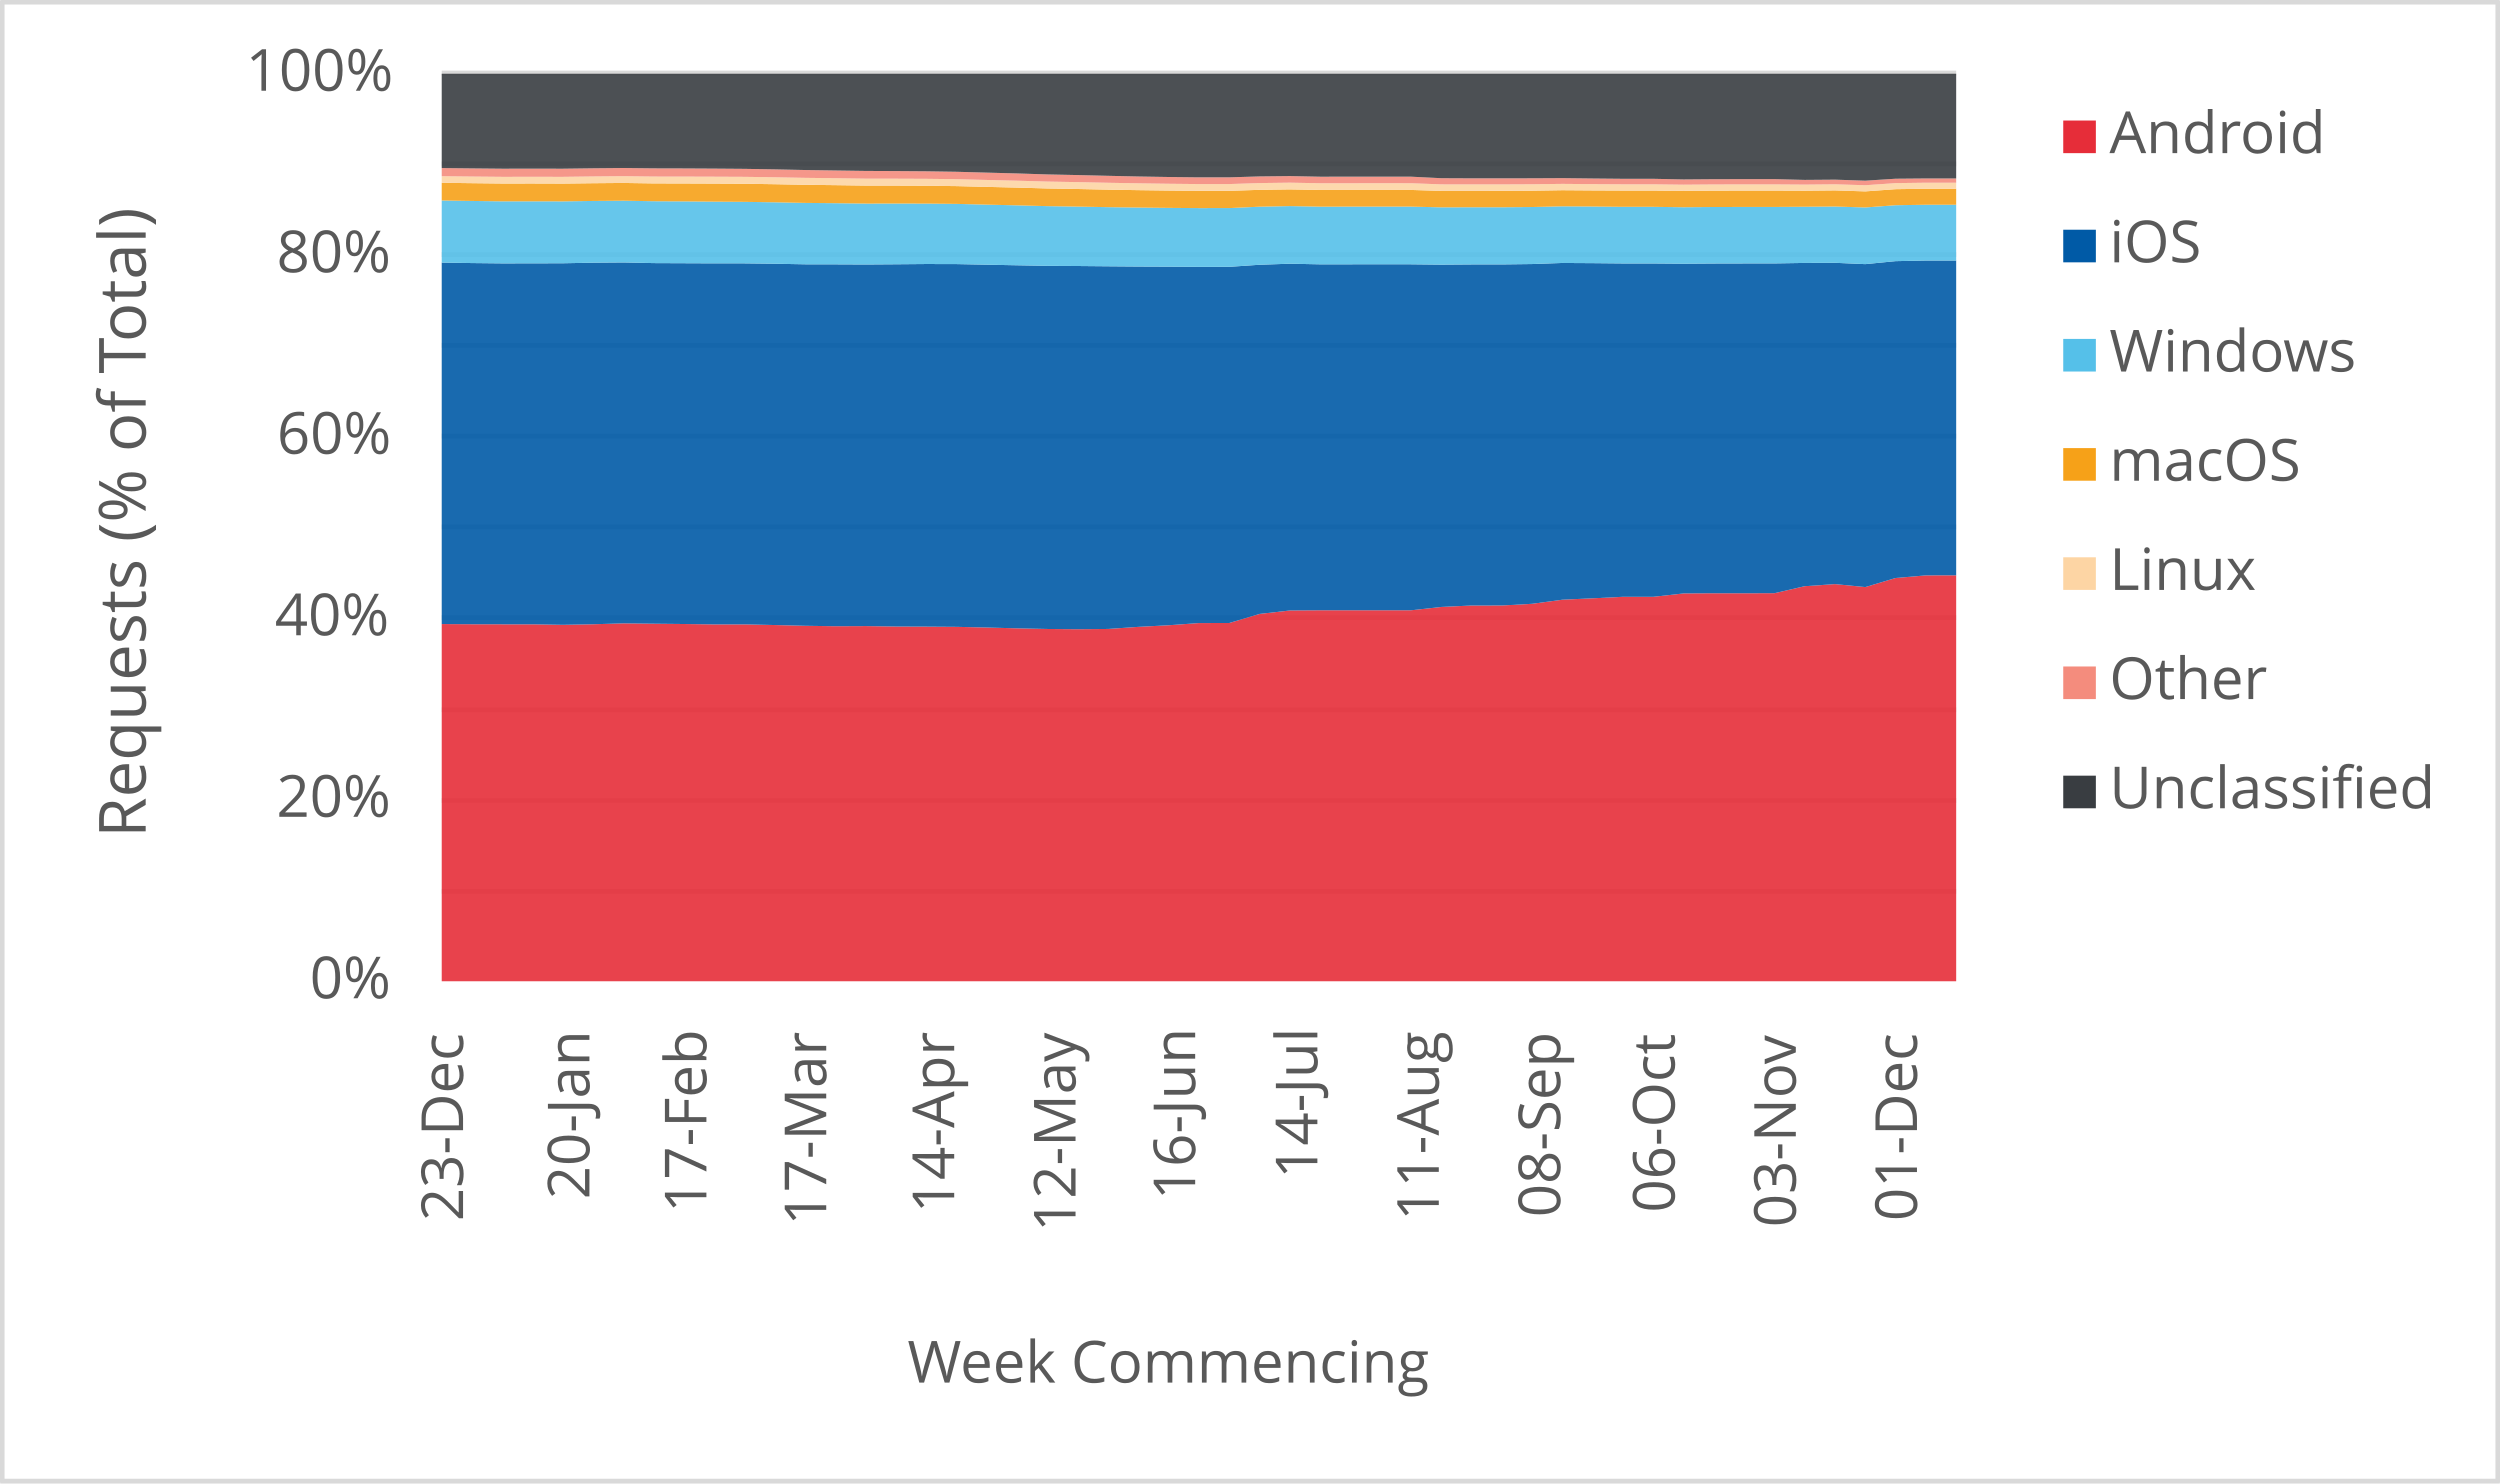
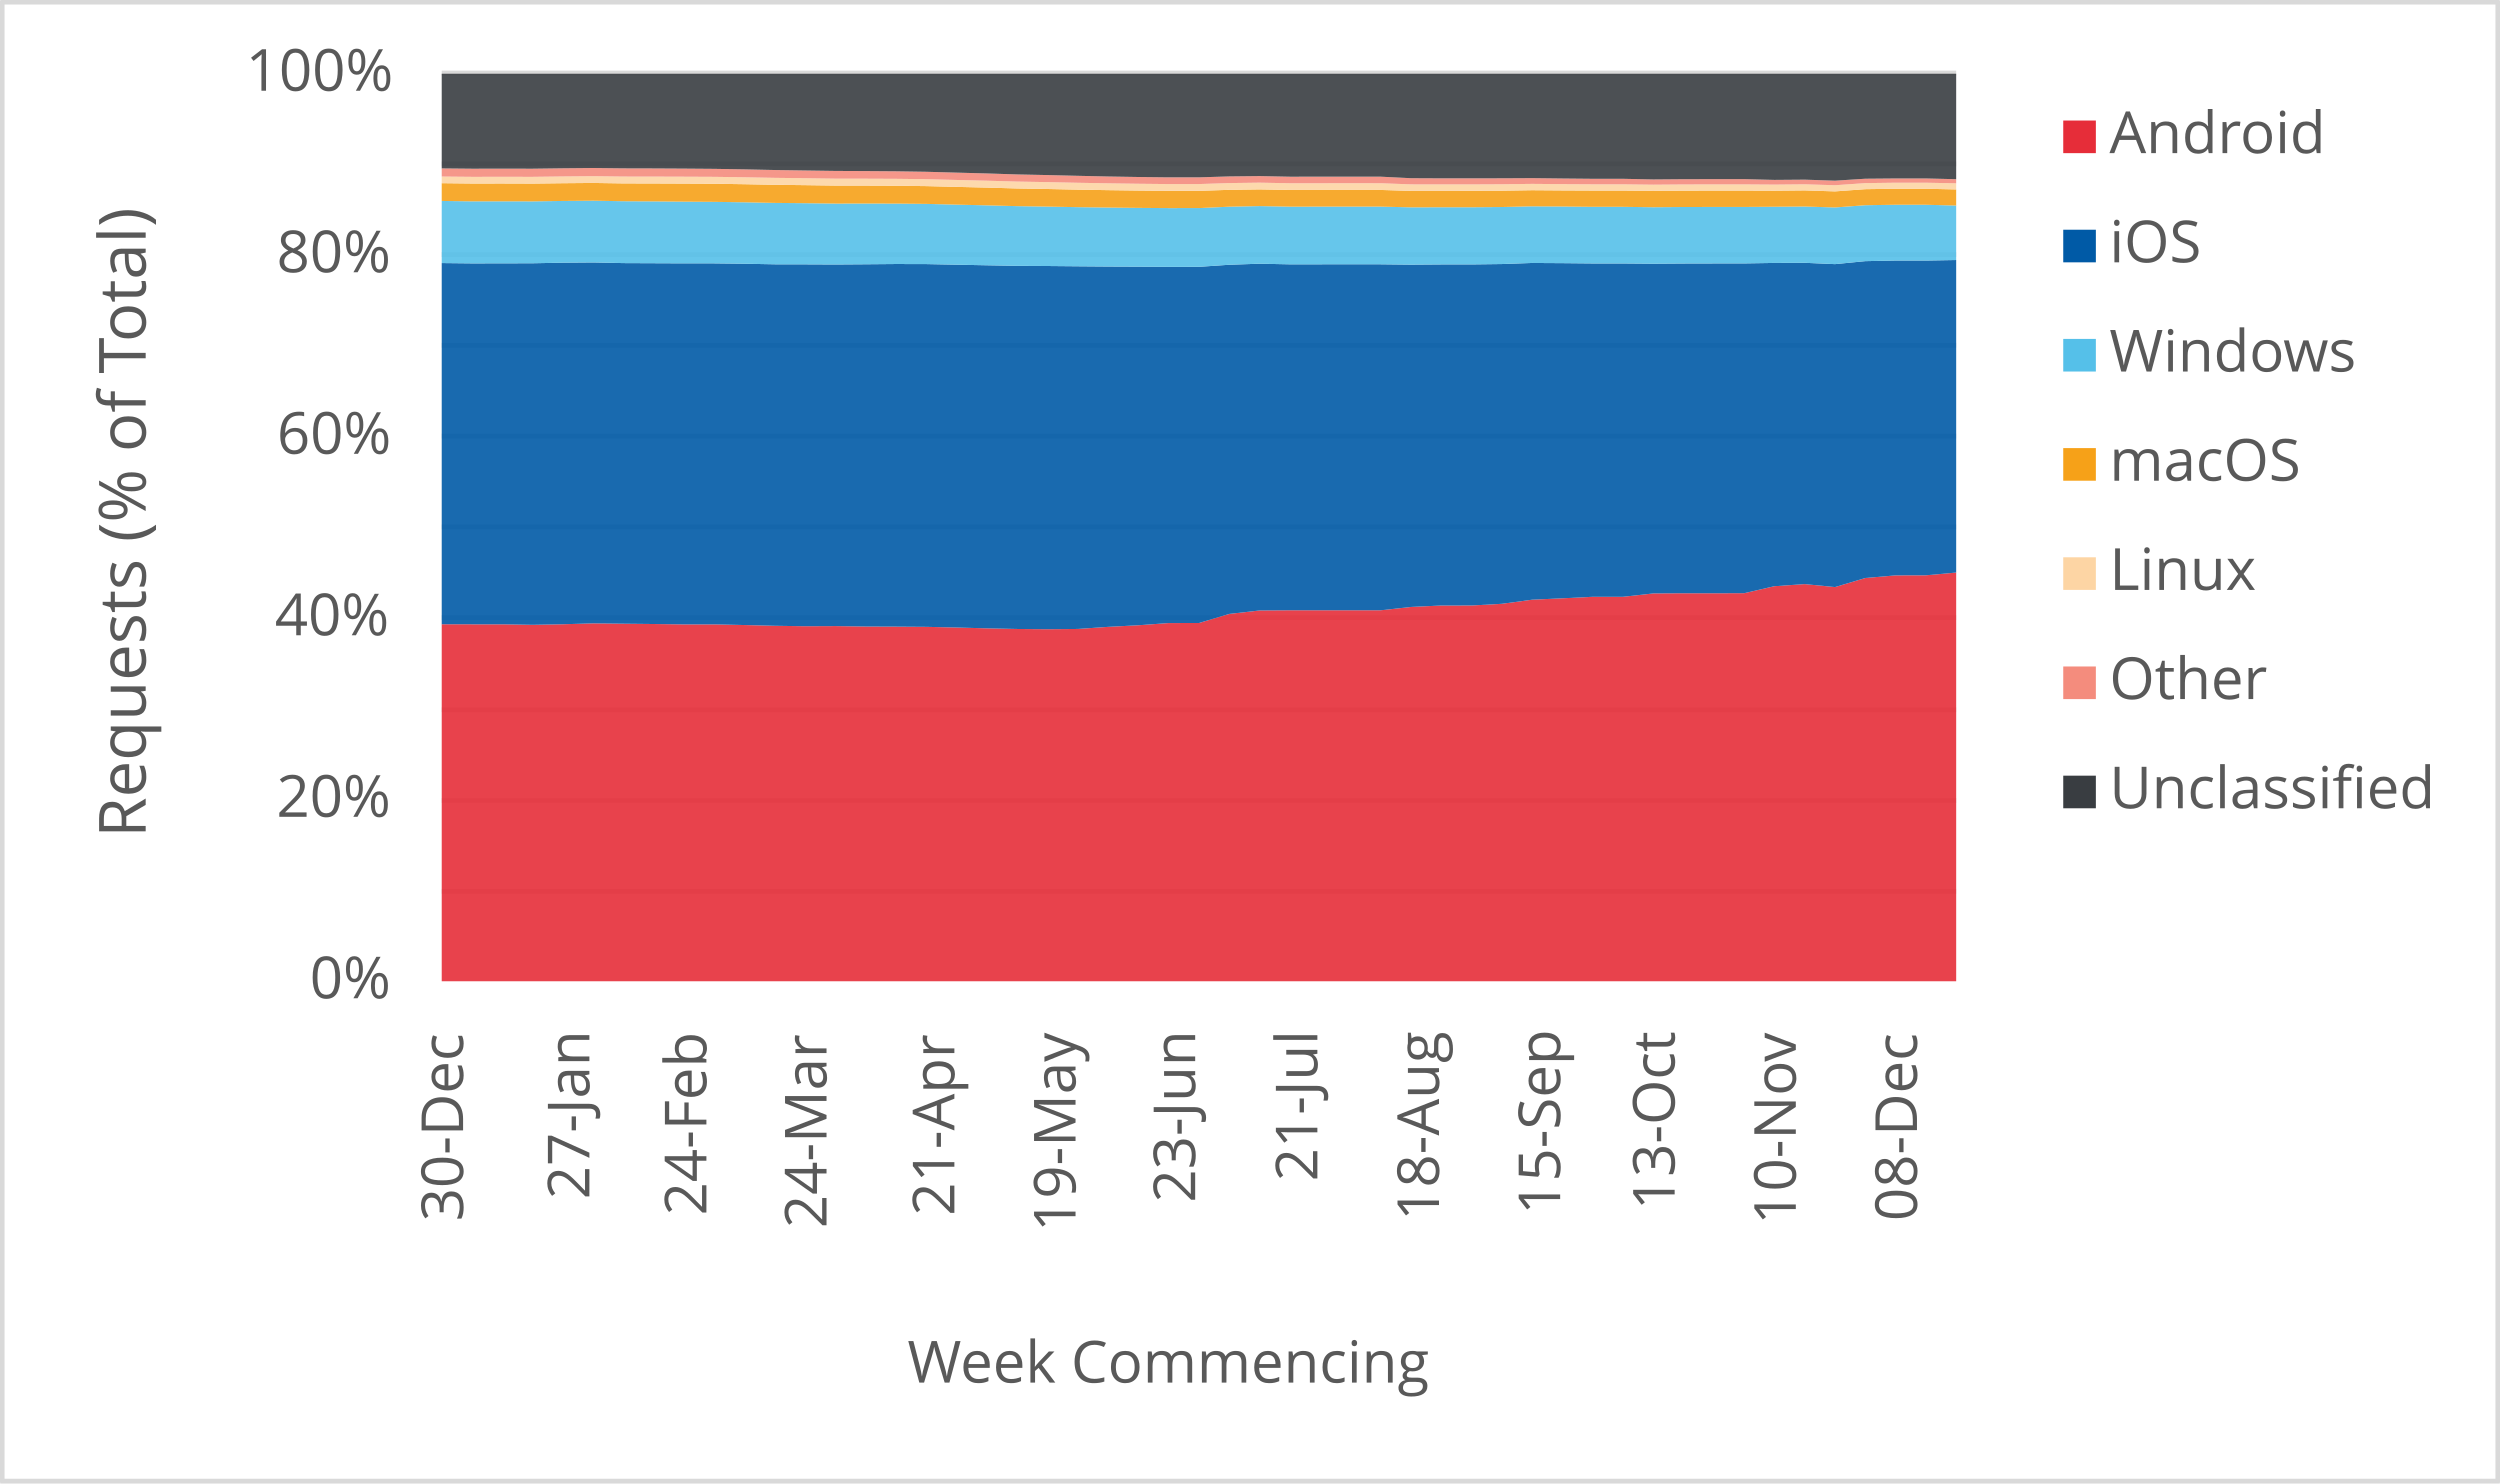
<svg xmlns="http://www.w3.org/2000/svg" width="1763" height="1046" xml:space="preserve" overflow="hidden">
  <defs>
    <clipPath id="clip0">
      <rect x="2917" y="346" width="1763" height="1046" />
    </clipPath>
  </defs>
  <g clip-path="url(#clip0)" transform="translate(-2917 -346)">
    <rect x="2918" y="347" width="1760" height="1043" fill="#FFFFFF" />
    <g>
      <path d="    M3228.5 974.532 4296.5 974.532    M3228.5 910.53 4296.5 910.53    M3228.5 846.528 4296.5 846.528    M3228.5 781.526 4296.5 781.526    M3228.5 717.524 4296.5 717.524    M3228.5 653.522 4296.5 653.522    M3228.5 589.52 4296.5 589.52    M3228.5 525.517 4296.5 525.517    M3228.5 461.515 4296.5 461.515    M3228.5 397.5 4296.5 397.5" stroke="#D9D9D9" stroke-width="3.438" stroke-linejoin="round" stroke-miterlimit="10" fill="none" />
    </g>
    <g>
      <path d="M 1038.5 4296.5 1038.5" stroke="#D9D9D9" stroke-width="3.438" stroke-linejoin="round" stroke-miterlimit="10" fill="none" fill-rule="evenodd" />
    </g>
    <g>
-       <text fill="#595959" font-family="Verdana,Open Sans,DejaVu Sans,sans-serif" font-weight="400" font-size="41" transform="matrix(6.12323e-17 -1 1 6.12323e-17 3243.545 1207.126)">23-Dec</text>
+       <text fill="#595959" font-family="Verdana,Open Sans,DejaVu Sans,sans-serif" font-weight="400" font-size="41" transform="matrix(6.12323e-17 -1 1 6.12323e-17 3243.565 1207.246)">30-Dec</text>
    </g>
    <g>
-       <text fill="#595959" font-family="Verdana,Open Sans,DejaVu Sans,sans-serif" font-weight="400" font-size="41" transform="matrix(6.12323e-17 -1 1 6.12323e-17 3332.658 1191.691)">20-Jan</text>
+       <text fill="#595959" font-family="Verdana,Open Sans,DejaVu Sans,sans-serif" font-weight="400" font-size="41" transform="matrix(6.12323e-17 -1 1 6.12323e-17 3332.638 1191.691)">27-Jan</text>
    </g>
    <g>
-       <text fill="#595959" font-family="Verdana,Open Sans,DejaVu Sans,sans-serif" font-weight="400" font-size="41" transform="matrix(6.12323e-17 -1 1 6.12323e-17 3415.155 1201.32)">17-Feb</text>
+       <text fill="#595959" font-family="Verdana,Open Sans,DejaVu Sans,sans-serif" font-weight="400" font-size="41" transform="matrix(6.12323e-17 -1 1 6.12323e-17 3415.155 1203.082)">24-Feb</text>
    </g>
    <g>
-       <text fill="#595959" font-family="Verdana,Open Sans,DejaVu Sans,sans-serif" font-weight="400" font-size="41" transform="matrix(6.12323e-17 -1 1 6.12323e-17 3499.654 1210.289)">17-Mar</text>
+       <text fill="#595959" font-family="Verdana,Open Sans,DejaVu Sans,sans-serif" font-weight="400" font-size="41" transform="matrix(6.12323e-17 -1 1 6.12323e-17 3499.865 1212.051)">24-Mar</text>
    </g>
    <g>
-       <text fill="#595959" font-family="Verdana,Open Sans,DejaVu Sans,sans-serif" font-weight="400" font-size="41" transform="matrix(6.12323e-17 -1 1 6.12323e-17 3589.899 1201.541)">14-Apr</text>
+       <text fill="#595959" font-family="Verdana,Open Sans,DejaVu Sans,sans-serif" font-weight="400" font-size="41" transform="matrix(6.12323e-17 -1 1 6.12323e-17 3590.029 1203.302)">21-Apr</text>
    </g>
    <g>
-       <text fill="#595959" font-family="Verdana,Open Sans,DejaVu Sans,sans-serif" font-weight="400" font-size="41" transform="matrix(6.12323e-17 -1 1 6.12323e-17 3675.469 1214.753)">12-May</text>
+       <text fill="#595959" font-family="Verdana,Open Sans,DejaVu Sans,sans-serif" font-weight="400" font-size="41" transform="matrix(6.12323e-17 -1 1 6.12323e-17 3675.469 1214.753)">19-May</text>
    </g>
    <g>
-       <text fill="#595959" font-family="Verdana,Open Sans,DejaVu Sans,sans-serif" font-weight="400" font-size="41" transform="matrix(6.12323e-17 -1 1 6.12323e-17 3759.838 1192.291)">16-Jun</text>
+       <text fill="#595959" font-family="Verdana,Open Sans,DejaVu Sans,sans-serif" font-weight="400" font-size="41" transform="matrix(6.12323e-17 -1 1 6.12323e-17 3759.838 1194.053)">23-Jun</text>
    </g>
    <g>
-       <text fill="#595959" font-family="Verdana,Open Sans,DejaVu Sans,sans-serif" font-weight="400" font-size="41" transform="matrix(6.12323e-17 -1 1 6.12323e-17 3846.009 1177.277)">14-Jul</text>
+       <text fill="#595959" font-family="Verdana,Open Sans,DejaVu Sans,sans-serif" font-weight="400" font-size="41" transform="matrix(6.12323e-17 -1 1 6.12323e-17 3846.009 1179.039)">21-Jul</text>
    </g>
    <g>
-       <text fill="#595959" font-family="Verdana,Open Sans,DejaVu Sans,sans-serif" font-weight="400" font-size="41" transform="matrix(6.12323e-17 -1 1 6.12323e-17 3931.639 1206.906)">11-Aug</text>
+       <text fill="#595959" font-family="Verdana,Open Sans,DejaVu Sans,sans-serif" font-weight="400" font-size="41" transform="matrix(6.12323e-17 -1 1 6.12323e-17 3931.789 1206.906)">18-Aug</text>
    </g>
    <g>
-       <text fill="#595959" font-family="Verdana,Open Sans,DejaVu Sans,sans-serif" font-weight="400" font-size="41" transform="matrix(6.12323e-17 -1 1 6.12323e-17 4017.249 1204.383)">08-Sep</text>
+       <text fill="#595959" font-family="Verdana,Open Sans,DejaVu Sans,sans-serif" font-weight="400" font-size="41" transform="matrix(6.12323e-17 -1 1 6.12323e-17 4017.229 1202.662)">15-Sep</text>
    </g>
    <g>
-       <text fill="#595959" font-family="Verdana,Open Sans,DejaVu Sans,sans-serif" font-weight="400" font-size="41" transform="matrix(6.12323e-17 -1 1 6.12323e-17 4097.965 1201.1)">06-Oct</text>
+       <text fill="#595959" font-family="Verdana,Open Sans,DejaVu Sans,sans-serif" font-weight="400" font-size="41" transform="matrix(6.12323e-17 -1 1 6.12323e-17 4097.965 1199.378)">13-Oct</text>
    </g>
    <g>
-       <text fill="#595959" font-family="Verdana,Open Sans,DejaVu Sans,sans-serif" font-weight="400" font-size="41" transform="matrix(6.12323e-17 -1 1 6.12323e-17 4183.405 1211.43)">03-Nov</text>
+       <text fill="#595959" font-family="Verdana,Open Sans,DejaVu Sans,sans-serif" font-weight="400" font-size="41" transform="matrix(6.12323e-17 -1 1 6.12323e-17 4183.405 1209.708)">10-Nov</text>
    </g>
    <g>
-       <text fill="#595959" font-family="Verdana,Open Sans,DejaVu Sans,sans-serif" font-weight="400" font-size="41" transform="matrix(6.12323e-17 -1 1 6.12323e-17 4268.845 1207.086)">01-Dec</text>
+       <text fill="#595959" font-family="Verdana,Open Sans,DejaVu Sans,sans-serif" font-weight="400" font-size="41" transform="matrix(6.12323e-17 -1 1 6.12323e-17 4268.845 1207.086)">08-Dec</text>
    </g>
    <g>
      <text fill="#595959" font-family="Verdana,Open Sans,DejaVu Sans,sans-serif" font-weight="400" font-size="41" transform="matrix(1 0 0 1 3135.448 1050)">0%</text>
    </g>
    <g>
      <text fill="#595959" font-family="Verdana,Open Sans,DejaVu Sans,sans-serif" font-weight="400" font-size="41" transform="matrix(1 0 0 1 3111.965 922)">20%</text>
    </g>
    <g>
      <text fill="#595959" font-family="Verdana,Open Sans,DejaVu Sans,sans-serif" font-weight="400" font-size="41" transform="matrix(1 0 0 1 3110.824 794)">40%</text>
    </g>
    <g>
      <text fill="#595959" font-family="Verdana,Open Sans,DejaVu Sans,sans-serif" font-weight="400" font-size="41" transform="matrix(1 0 0 1 3112.306 666)">60%</text>
    </g>
    <g>
      <text fill="#595959" font-family="Verdana,Open Sans,DejaVu Sans,sans-serif" font-weight="400" font-size="41" transform="matrix(1 0 0 1 3112.045 538)">80%</text>
    </g>
    <g>
      <text fill="#595959" font-family="Verdana,Open Sans,DejaVu Sans,sans-serif" font-weight="400" font-size="41" transform="matrix(1 0 0 1 3090.284 410)">100%</text>
    </g>
    <g>
      <text fill="#595959" font-family="Verdana,Open Sans,DejaVu Sans,sans-serif" font-weight="400" font-size="41" transform="matrix(1 0 0 1 3556.971 1321)">Week Commencing</text>
    </g>
    <g>
      <text fill="#595959" font-family="Verdana,Open Sans,DejaVu Sans,sans-serif" font-weight="400" font-size="46" transform="matrix(6.12323e-17 -1 1 6.12323e-17 3019.73 936.7666)">Requests (% of Total)</text>
    </g>
    <rect x="2918.5" y="347.5" width="1760" height="1043" stroke="#D9D9D9" stroke-width="3.438" stroke-linejoin="round" stroke-miterlimit="10" fill="none" />
    <g>
-       <path d="M3228.5 1038 3249.86 1038 3271.22 1038 3292.58 1038 3313.94 1038 3335.3 1038 3356.66 1038 3378.02 1038 3399.38 1038 3420.74 1038 3442.1 1038 3463.46 1038 3484.82 1038 3506.18 1038 3527.54 1038 3548.9 1038 3570.26 1038 3591.62 1038 3612.98 1038 3634.34 1038 3655.7 1038 3677.06 1038 3698.42 1038 3719.78 1038 3741.14 1038 3762.5 1038 3783.86 1038 3805.22 1038 3826.58 1038 3847.94 1038 3869.3 1038 3890.66 1038 3912.02 1038 3933.38 1038 3954.74 1038 3976.1 1038 3997.46 1038 4018.82 1038 4040.18 1038 4061.54 1038 4082.9 1038 4104.26 1038 4125.62 1038 4146.98 1038 4168.34 1038 4189.7 1038 4211.06 1038 4232.42 1038 4253.78 1038 4275.14 1038 4296.5 1038 4296.5 751.708 4275.14 751.762 4253.78 753.588 4232.42 760.005 4211.06 757.911 4189.7 759.381 4168.34 764.316 4146.98 764.377 4125.62 764.355 4104.26 764.49 4082.9 766.861 4061.54 766.857 4040.18 767.919 4018.82 768.908 3997.46 771.798 3976.1 772.996 3954.74 773.005 3933.38 774.018 3912.02 776.368 3890.66 776.345 3869.3 776.347 3847.94 776.361 3826.58 776.512 3805.22 778.944 3783.86 785.333 3762.5 785.381 3741.14 786.932 3719.78 788.064 3698.42 789.535 3677.06 789.727 3655.7 789.548 3634.34 789.101 3612.98 788.526 3591.62 788.051 3570.26 787.898 3548.9 787.818 3527.54 787.517 3506.18 787.619 3484.82 787.3 3463.46 786.778 3442.1 786.307 3420.74 786.329 3399.38 786.054 3378.02 785.829 3356.66 785.589 3335.3 786.23 3313.94 786.623 3292.58 786.257 3271.22 786.256 3249.86 786.216 3228.5 786.077 3228.5 1038Z" fill="#e62d39" opacity="0.9" />
+       <path d="M3228.5 1038 3249.86 1038 3271.22 1038 3292.58 1038 3313.94 1038 3335.3 1038 3356.66 1038 3378.02 1038 3399.38 1038 3420.74 1038 3442.1 1038 3463.46 1038 3484.82 1038 3506.18 1038 3527.54 1038 3548.9 1038 3570.26 1038 3591.62 1038 3612.98 1038 3634.34 1038 3655.7 1038 3677.06 1038 3698.42 1038 3719.78 1038 3741.14 1038 3762.5 1038 3783.86 1038 3805.22 1038 3826.58 1038 3847.94 1038 3869.3 1038 3890.66 1038 3912.02 1038 3933.38 1038 3954.74 1038 3976.1 1038 3997.46 1038 4018.82 1038 4040.18 1038 4061.54 1038 4082.9 1038 4104.26 1038 4125.62 1038 4146.98 1038 4168.34 1038 4189.7 1038 4211.06 1038 4232.42 1038 4253.78 1038 4275.14 1038 4296.5 1038 4296.5 749.755 4275.14 751.708 4253.78 751.762 4232.42 753.588 4211.06 760.005 4189.7 757.911 4168.34 759.381 4146.98 764.316 4125.62 764.377 4104.26 764.355 4082.9 764.49 4061.54 766.861 4040.18 766.857 4018.82 767.919 3997.46 768.908 3976.1 771.798 3954.74 772.996 3933.38 773.005 3912.02 774.018 3890.66 776.368 3869.3 776.345 3847.94 776.347 3826.58 776.361 3805.22 776.512 3783.86 778.944 3762.5 785.333 3741.14 785.381 3719.78 786.932 3698.42 788.064 3677.06 789.535 3655.7 789.727 3634.34 789.548 3612.98 789.101 3591.62 788.526 3570.26 788.051 3548.9 787.898 3527.54 787.818 3506.18 787.517 3484.82 787.619 3463.46 787.3 3442.1 786.778 3420.74 786.307 3399.38 786.329 3378.02 786.054 3356.66 785.829 3335.3 785.589 3313.94 786.23 3292.58 786.623 3271.22 786.257 3249.86 786.256 3228.5 786.216 3228.5 1038Z" fill="#e62d39" opacity="0.9" />
    </g>
    <g>
-       <path d="M3228.5 786.077 3249.86 786.216 3271.22 786.256 3292.58 786.257 3313.94 786.623 3335.3 786.23 3356.66 785.589 3378.02 785.829 3399.38 786.054 3420.74 786.329 3442.1 786.307 3463.46 786.778 3484.82 787.3 3506.18 787.619 3527.54 787.517 3548.9 787.818 3570.26 787.898 3591.62 788.051 3612.98 788.526 3634.34 789.101 3655.7 789.548 3677.06 789.727 3698.42 789.535 3719.78 788.064 3741.14 786.932 3762.5 785.381 3783.86 785.333 3805.22 778.944 3826.58 776.512 3847.94 776.361 3869.3 776.347 3890.66 776.345 3912.02 776.368 3933.38 774.018 3954.74 773.005 3976.1 772.996 3997.46 771.798 4018.82 768.908 4040.18 767.919 4061.54 766.857 4082.9 766.861 4104.26 764.49 4125.62 764.355 4146.98 764.377 4168.34 764.316 4189.7 759.381 4211.06 757.911 4232.42 760.005 4253.78 753.588 4275.14 751.762 4296.5 751.708 4296.5 529.745 4275.14 529.727 4253.78 530.163 4232.42 532.265 4211.06 531.327 4189.7 531.417 4168.34 531.757 4146.98 531.771 4125.62 531.822 4104.26 531.985 4082.9 531.794 4061.54 531.786 4040.18 531.573 4018.82 531.439 3997.46 532.203 3976.1 532.471 3954.74 532.475 3933.38 532.642 3912.02 532.382 3890.66 532.376 3869.3 532.384 3847.94 532.401 3826.58 531.965 3805.22 532.707 3783.86 534.165 3762.5 534.181 3741.14 534.061 3719.78 533.965 3698.42 533.787 3677.06 533.587 3655.7 533.469 3634.34 533.077 3612.98 532.663 3591.62 532.235 3570.26 532.182 3548.9 532.368 3527.54 532.52 3506.18 532.424 3484.82 532.384 3463.46 531.992 3442.1 531.725 3420.74 531.72 3399.38 531.628 3378.02 531.534 3356.66 531.073 3335.3 531.25 3313.94 531.651 3292.58 531.706 3271.22 531.741 3249.86 531.508 3228.5 531.187 3228.5 786.077Z" fill="#005aa6" opacity="0.9" />
+       <path d="M3228.5 786.216 3249.86 786.256 3271.22 786.257 3292.58 786.623 3313.94 786.23 3335.3 785.589 3356.66 785.829 3378.02 786.054 3399.38 786.329 3420.74 786.307 3442.1 786.778 3463.46 787.3 3484.82 787.619 3506.18 787.517 3527.54 787.818 3548.9 787.898 3570.26 788.051 3591.62 788.526 3612.98 789.101 3634.34 789.548 3655.7 789.727 3677.06 789.535 3698.42 788.064 3719.78 786.932 3741.14 785.381 3762.5 785.333 3783.86 778.944 3805.22 776.512 3826.58 776.361 3847.94 776.347 3869.3 776.345 3890.66 776.368 3912.02 774.018 3933.38 773.005 3954.74 772.996 3976.1 771.798 3997.46 768.908 4018.82 767.919 4040.18 766.857 4061.54 766.861 4082.9 764.49 4104.26 764.355 4125.62 764.377 4146.98 764.316 4168.34 759.381 4189.7 757.911 4211.06 760.005 4232.42 753.588 4253.78 751.762 4275.14 751.708 4296.5 749.755 4296.5 529.367 4275.14 529.745 4253.78 529.727 4232.42 530.163 4211.06 532.265 4189.7 531.327 4168.34 531.417 4146.98 531.757 4125.62 531.771 4104.26 531.822 4082.9 531.985 4061.54 531.794 4040.18 531.786 4018.82 531.573 3997.46 531.439 3976.1 532.203 3954.74 532.471 3933.38 532.475 3912.02 532.642 3890.66 532.382 3869.3 532.376 3847.94 532.384 3826.58 532.401 3805.22 531.965 3783.86 532.707 3762.5 534.165 3741.14 534.181 3719.78 534.061 3698.42 533.965 3677.06 533.787 3655.7 533.587 3634.34 533.469 3612.98 533.077 3591.62 532.663 3570.26 532.235 3548.9 532.182 3527.54 532.368 3506.18 532.52 3484.82 532.424 3463.46 532.384 3442.1 531.992 3420.74 531.725 3399.38 531.72 3378.02 531.628 3356.66 531.534 3335.3 531.073 3313.94 531.25 3292.58 531.651 3271.22 531.706 3249.86 531.741 3228.5 531.508 3228.5 786.216Z" fill="#005aa6" opacity="0.9" />
    </g>
    <g>
-       <path d="M3228.5 531.187 3249.86 531.508 3271.22 531.741 3292.58 531.706 3313.94 531.651 3335.3 531.25 3356.66 531.073 3378.02 531.534 3399.38 531.628 3420.74 531.72 3442.1 531.725 3463.46 531.992 3484.82 532.384 3506.18 532.424 3527.54 532.52 3548.9 532.368 3570.26 532.182 3591.62 532.235 3612.98 532.663 3634.34 533.077 3655.7 533.469 3677.06 533.587 3698.42 533.787 3719.78 533.965 3741.14 534.061 3762.5 534.181 3783.86 534.165 3805.22 532.707 3826.58 531.965 3847.94 532.401 3869.3 532.384 3890.66 532.376 3912.02 532.382 3933.38 532.642 3954.74 532.475 3976.1 532.471 3997.46 532.203 4018.82 531.439 4040.18 531.573 4061.54 531.786 4082.9 531.794 4104.26 531.985 4125.62 531.822 4146.98 531.771 4168.34 531.757 4189.7 531.417 4211.06 531.327 4232.42 532.265 4253.78 530.163 4275.14 529.727 4296.5 529.745 4296.5 490.394 4275.14 490.385 4253.78 490.719 4232.42 492.305 4211.06 491.641 4189.7 491.785 4168.34 491.93 4146.98 491.939 4125.62 491.977 4104.26 492.151 4082.9 491.856 4061.54 491.851 4040.18 491.632 4018.82 491.498 3997.46 491.99 3976.1 492.166 3954.74 492.169 3933.38 492.217 3912.02 491.712 3890.66 491.708 3869.3 491.713 3847.94 491.728 3826.58 491.331 3805.22 491.761 3783.86 492.742 3762.5 492.755 3741.14 492.592 3719.78 492.359 3698.42 492.089 3677.06 491.692 3655.7 491.373 3634.34 490.809 3612.98 490.311 3591.62 489.779 3570.26 489.562 3548.9 489.54 3527.54 489.56 3506.18 489.293 3484.82 489.083 3463.46 488.663 3442.1 488.343 3420.74 488.2 3399.38 488.02 3378.02 487.903 3356.66 487.522 3335.3 487.707 3313.94 488.012 3292.58 487.964 3271.22 487.989 3249.86 487.703 3228.5 487.369 3228.5 531.187Z" fill="#55c0e9" opacity="0.9" />
+       <path d="M3228.5 531.508 3249.86 531.741 3271.22 531.706 3292.58 531.651 3313.94 531.25 3335.3 531.073 3356.66 531.534 3378.02 531.628 3399.38 531.72 3420.74 531.725 3442.1 531.992 3463.46 532.384 3484.82 532.424 3506.18 532.52 3527.54 532.368 3548.9 532.182 3570.26 532.235 3591.62 532.663 3612.98 533.077 3634.34 533.469 3655.7 533.587 3677.06 533.787 3698.42 533.965 3719.78 534.061 3741.14 534.181 3762.5 534.165 3783.86 532.707 3805.22 531.965 3826.58 532.401 3847.94 532.384 3869.3 532.376 3890.66 532.382 3912.02 532.642 3933.38 532.475 3954.74 532.471 3976.1 532.203 3997.46 531.439 4018.82 531.573 4040.18 531.786 4061.54 531.794 4082.9 531.985 4104.26 531.822 4125.62 531.771 4146.98 531.757 4168.34 531.417 4189.7 531.327 4211.06 532.265 4232.42 530.163 4253.78 529.727 4275.14 529.745 4296.5 529.367 4296.5 490.949 4275.14 490.394 4253.78 490.385 4232.42 490.719 4211.06 492.305 4189.7 491.641 4168.34 491.785 4146.98 491.93 4125.62 491.939 4104.26 491.977 4082.9 492.151 4061.54 491.856 4040.18 491.851 4018.82 491.632 3997.46 491.498 3976.1 491.99 3954.74 492.166 3933.38 492.169 3912.02 492.217 3890.66 491.712 3869.3 491.708 3847.94 491.713 3826.58 491.728 3805.22 491.331 3783.86 491.761 3762.5 492.742 3741.14 492.755 3719.78 492.592 3698.42 492.359 3677.06 492.089 3655.7 491.692 3634.34 491.373 3612.98 490.809 3591.62 490.311 3570.26 489.779 3548.9 489.562 3527.54 489.54 3506.18 489.56 3484.82 489.293 3463.46 489.083 3442.1 488.663 3420.74 488.343 3399.38 488.2 3378.02 488.02 3356.66 487.903 3335.3 487.522 3313.94 487.707 3292.58 488.012 3271.22 487.964 3249.86 487.989 3228.5 487.703 3228.5 531.508Z" fill="#55c0e9" opacity="0.9" />
    </g>
    <g>
-       <path d="M3228.5 487.369 3249.86 487.703 3271.22 487.989 3292.58 487.964 3313.94 488.012 3335.3 487.707 3356.66 487.522 3378.02 487.903 3399.38 488.02 3420.74 488.2 3442.1 488.343 3463.46 488.663 3484.82 489.083 3506.18 489.293 3527.54 489.56 3548.9 489.54 3570.26 489.562 3591.62 489.779 3612.98 490.311 3634.34 490.809 3655.7 491.373 3677.06 491.692 3698.42 492.089 3719.78 492.359 3741.14 492.592 3762.5 492.755 3783.86 492.742 3805.22 491.761 3826.58 491.331 3847.94 491.728 3869.3 491.713 3890.66 491.708 3912.02 491.712 3933.38 492.217 3954.74 492.169 3976.1 492.166 3997.46 491.99 4018.82 491.498 4040.18 491.632 4061.54 491.851 4082.9 491.856 4104.26 492.151 4125.62 491.977 4146.98 491.939 4168.34 491.93 4189.7 491.785 4211.06 491.641 4232.42 492.305 4253.78 490.719 4275.14 490.385 4296.5 490.394 4296.5 479.107 4275.14 479.1 4253.78 479.407 4232.42 480.966 4211.06 480.27 4189.7 480.491 4168.34 480.409 4146.98 480.417 4125.62 480.45 4104.26 480.627 4082.9 480.403 4061.54 480.399 4040.18 480.298 4018.82 480.138 3997.46 480.488 3976.1 480.621 3954.74 480.623 3933.38 480.625 3912.02 479.943 3890.66 479.94 3869.3 479.945 3847.94 479.959 3826.58 479.551 3805.22 479.863 3783.86 480.594 3762.5 480.604 3741.14 480.387 3719.78 480.094 3698.42 479.731 3677.06 479.281 3655.7 478.904 3634.34 478.291 3612.98 477.783 3591.62 477.243 3570.26 476.983 3548.9 476.897 3527.54 476.875 3506.18 476.567 3484.82 476.317 3463.46 475.9 3442.1 475.584 3420.74 475.476 3399.38 475.386 3378.02 475.337 3356.66 475.014 3335.3 475.199 3313.94 475.47 3292.58 475.398 3271.22 475.422 3249.86 475.173 3228.5 474.894 3228.5 487.369Z" fill="#f6a118" opacity="0.9" />
+       <path d="M3228.5 487.703 3249.86 487.989 3271.22 487.964 3292.58 488.012 3313.94 487.707 3335.3 487.522 3356.66 487.903 3378.02 488.02 3399.38 488.2 3420.74 488.343 3442.1 488.663 3463.46 489.083 3484.82 489.293 3506.18 489.56 3527.54 489.54 3548.9 489.562 3570.26 489.779 3591.62 490.311 3612.98 490.809 3634.34 491.373 3655.7 491.692 3677.06 492.089 3698.42 492.359 3719.78 492.592 3741.14 492.755 3762.5 492.742 3783.86 491.761 3805.22 491.331 3826.58 491.728 3847.94 491.713 3869.3 491.708 3890.66 491.712 3912.02 492.217 3933.38 492.169 3954.74 492.166 3976.1 491.99 3997.46 491.498 4018.82 491.632 4040.18 491.851 4061.54 491.856 4082.9 492.151 4104.26 491.977 4125.62 491.939 4146.98 491.93 4168.34 491.785 4189.7 491.641 4211.06 492.305 4232.42 490.719 4253.78 490.385 4275.14 490.394 4296.5 490.949 4296.5 479.58 4275.14 479.107 4253.78 479.1 4232.42 479.407 4211.06 480.966 4189.7 480.27 4168.34 480.491 4146.98 480.409 4125.62 480.417 4104.26 480.45 4082.9 480.627 4061.54 480.403 4040.18 480.399 4018.82 480.298 3997.46 480.138 3976.1 480.488 3954.74 480.621 3933.38 480.623 3912.02 480.625 3890.66 479.943 3869.3 479.94 3847.94 479.945 3826.58 479.959 3805.22 479.551 3783.86 479.863 3762.5 480.594 3741.14 480.604 3719.78 480.387 3698.42 480.094 3677.06 479.731 3655.7 479.281 3634.34 478.904 3612.98 478.291 3591.62 477.783 3570.26 477.243 3548.9 476.983 3527.54 476.897 3506.18 476.875 3484.82 476.567 3463.46 476.317 3442.1 475.9 3420.74 475.584 3399.38 475.476 3378.02 475.386 3356.66 475.337 3335.3 475.014 3313.94 475.199 3292.58 475.47 3271.22 475.398 3249.86 475.422 3228.5 475.173 3228.5 487.703Z" fill="#f6a118" opacity="0.9" />
    </g>
    <g>
-       <path d="M3228.5 474.894 3249.86 475.173 3271.22 475.422 3292.58 475.398 3313.94 475.47 3335.3 475.199 3356.66 475.014 3378.02 475.337 3399.38 475.386 3420.74 475.476 3442.1 475.584 3463.46 475.9 3484.82 476.317 3506.18 476.567 3527.54 476.875 3548.9 476.897 3570.26 476.983 3591.62 477.243 3612.98 477.783 3634.34 478.291 3655.7 478.904 3677.06 479.281 3698.42 479.731 3719.78 480.094 3741.14 480.387 3762.5 480.604 3783.86 480.594 3805.22 479.863 3826.58 479.551 3847.94 479.959 3869.3 479.945 3890.66 479.94 3912.02 479.943 3933.38 480.625 3954.74 480.623 3976.1 480.621 3997.46 480.488 4018.82 480.138 4040.18 480.298 4061.54 480.399 4082.9 480.403 4104.26 480.627 4125.62 480.45 4146.98 480.417 4168.34 480.409 4189.7 480.491 4211.06 480.27 4232.42 480.966 4253.78 479.407 4275.14 479.1 4296.5 479.107 4296.5 474.852 4275.14 474.847 4253.78 475.139 4232.42 476.626 4211.06 475.968 4189.7 476.186 4168.34 476.03 4146.98 476.04 4125.62 476.074 4104.26 476.252 4082.9 475.98 4061.54 475.977 4040.18 475.857 4018.82 475.671 3997.46 475.945 3976.1 476.043 3954.74 476.046 3933.38 476.013 3912.02 475.216 3890.66 475.213 3869.3 475.218 3847.94 475.232 3826.58 474.818 3805.22 475.107 3783.86 475.801 3762.5 475.812 3741.14 475.586 3719.78 475.274 3698.42 474.895 3677.06 474.435 3655.7 474.052 3634.34 473.429 3612.98 472.911 3591.62 472.367 3570.26 472.103 3548.9 472.014 3527.54 471.984 3506.18 471.675 3484.82 471.419 3463.46 471.014 3442.1 470.709 3420.74 470.607 3399.38 470.537 3378.02 470.512 3356.66 470.233 3335.3 470.43 3313.94 470.711 3292.58 470.689 3271.22 470.711 3249.86 470.498 3228.5 470.255 3228.5 474.894Z" fill="#fdd5a4" opacity="0.9" />
+       <path d="M3228.5 475.173 3249.86 475.422 3271.22 475.398 3292.58 475.47 3313.94 475.199 3335.3 475.014 3356.66 475.337 3378.02 475.386 3399.38 475.476 3420.74 475.584 3442.1 475.9 3463.46 476.317 3484.82 476.567 3506.18 476.875 3527.54 476.897 3548.9 476.983 3570.26 477.243 3591.62 477.783 3612.98 478.291 3634.34 478.904 3655.7 479.281 3677.06 479.731 3698.42 480.094 3719.78 480.387 3741.14 480.604 3762.5 480.594 3783.86 479.863 3805.22 479.551 3826.58 479.959 3847.94 479.945 3869.3 479.94 3890.66 479.943 3912.02 480.625 3933.38 480.623 3954.74 480.621 3976.1 480.488 3997.46 480.138 4018.82 480.298 4040.18 480.399 4061.54 480.403 4082.9 480.627 4104.26 480.45 4125.62 480.417 4146.98 480.409 4168.34 480.491 4189.7 480.27 4211.06 480.966 4232.42 479.407 4253.78 479.1 4275.14 479.107 4296.5 479.58 4296.5 475.279 4275.14 474.852 4253.78 474.847 4232.42 475.139 4211.06 476.626 4189.7 475.968 4168.34 476.186 4146.98 476.03 4125.62 476.04 4104.26 476.074 4082.9 476.252 4061.54 475.98 4040.18 475.977 4018.82 475.857 3997.46 475.671 3976.1 475.945 3954.74 476.043 3933.38 476.046 3912.02 476.013 3890.66 475.216 3869.3 475.213 3847.94 475.218 3826.58 475.232 3805.22 474.818 3783.86 475.107 3762.5 475.801 3741.14 475.812 3719.78 475.586 3698.42 475.274 3677.06 474.895 3655.7 474.435 3634.34 474.052 3612.98 473.429 3591.62 472.911 3570.26 472.367 3548.9 472.103 3527.54 472.014 3506.18 471.984 3484.82 471.675 3463.46 471.419 3442.1 471.014 3420.74 470.709 3399.38 470.607 3378.02 470.537 3356.66 470.512 3335.3 470.233 3313.94 470.43 3292.58 470.711 3271.22 470.689 3249.86 470.711 3228.5 470.498 3228.5 475.173Z" fill="#fdd5a4" opacity="0.9" />
    </g>
    <g>
-       <path d="M3228.5 470.255 3249.86 470.498 3271.22 470.711 3292.58 470.689 3313.94 470.711 3335.3 470.43 3356.66 470.233 3378.02 470.512 3399.38 470.537 3420.74 470.607 3442.1 470.709 3463.46 471.014 3484.82 471.419 3506.18 471.675 3527.54 471.984 3548.9 472.014 3570.26 472.103 3591.62 472.367 3612.98 472.911 3634.34 473.429 3655.7 474.052 3677.06 474.435 3698.42 474.895 3719.78 475.274 3741.14 475.586 3762.5 475.812 3783.86 475.801 3805.22 475.107 3826.58 474.818 3847.94 475.232 3869.3 475.218 3890.66 475.213 3912.02 475.216 3933.38 476.013 3954.74 476.046 3976.1 476.043 3997.46 475.945 4018.82 475.671 4040.18 475.857 4061.54 475.977 4082.9 475.98 4104.26 476.252 4125.62 476.074 4146.98 476.04 4168.34 476.03 4189.7 476.186 4211.06 475.968 4232.42 476.626 4253.78 475.139 4275.14 474.847 4296.5 474.852 4296.5 471.848 4275.14 471.844 4253.78 472.037 4232.42 473.414 4211.06 472.695 4189.7 472.872 4168.34 472.323 4146.98 472.332 4125.62 472.366 4104.26 472.545 4082.9 472.089 4061.54 472.087 4040.18 471.877 4018.82 471.616 3997.46 471.733 3976.1 471.763 3954.74 471.766 3933.38 471.667 3912.02 470.595 3890.66 470.593 3869.3 470.598 3847.94 470.614 3826.58 470.168 3805.22 470.416 3783.86 471.066 3762.5 471.077 3741.14 470.821 3719.78 470.461 3698.42 469.98 3677.06 469.458 3655.7 469.007 3634.34 468.315 3612.98 467.735 3591.62 467.138 3570.26 466.802 3548.9 466.637 3527.54 466.542 3506.18 466.223 3484.82 465.9 3463.46 465.439 3442.1 465.077 3420.74 464.903 3399.38 464.782 3378.02 464.726 3356.66 464.472 3335.3 464.684 3313.94 464.972 3292.58 464.95 3271.22 464.971 3249.86 464.757 3228.5 464.513 3228.5 470.255Z" fill="#f48c7d" opacity="0.9" />
+       <path d="M3228.5 470.498 3249.86 470.711 3271.22 470.689 3292.58 470.711 3313.94 470.43 3335.3 470.233 3356.66 470.512 3378.02 470.537 3399.38 470.607 3420.74 470.709 3442.1 471.014 3463.46 471.419 3484.82 471.675 3506.18 471.984 3527.54 472.014 3548.9 472.103 3570.26 472.367 3591.62 472.911 3612.98 473.429 3634.34 474.052 3655.7 474.435 3677.06 474.895 3698.42 475.274 3719.78 475.586 3741.14 475.812 3762.5 475.801 3783.86 475.107 3805.22 474.818 3826.58 475.232 3847.94 475.218 3869.3 475.213 3890.66 475.216 3912.02 476.013 3933.38 476.046 3954.74 476.043 3976.1 475.945 3997.46 475.671 4018.82 475.857 4040.18 475.977 4061.54 475.98 4082.9 476.252 4104.26 476.074 4125.62 476.04 4146.98 476.03 4168.34 476.186 4189.7 475.968 4211.06 476.626 4232.42 475.139 4253.78 474.847 4275.14 474.852 4296.5 475.279 4296.5 472.371 4275.14 471.848 4253.78 471.844 4232.42 472.037 4211.06 473.414 4189.7 472.695 4168.34 472.872 4146.98 472.323 4125.62 472.332 4104.26 472.366 4082.9 472.545 4061.54 472.089 4040.18 472.087 4018.82 471.877 3997.46 471.616 3976.1 471.733 3954.74 471.763 3933.38 471.766 3912.02 471.667 3890.66 470.595 3869.3 470.593 3847.94 470.598 3826.58 470.614 3805.22 470.168 3783.86 470.416 3762.5 471.066 3741.14 471.077 3719.78 470.821 3698.42 470.461 3677.06 469.98 3655.7 469.458 3634.34 469.007 3612.98 468.315 3591.62 467.735 3570.26 467.138 3548.9 466.802 3527.54 466.637 3506.18 466.542 3484.82 466.223 3463.46 465.9 3442.1 465.439 3420.74 465.077 3399.38 464.903 3378.02 464.782 3356.66 464.726 3335.3 464.472 3313.94 464.684 3292.58 464.972 3271.22 464.95 3249.86 464.971 3228.5 464.757 3228.5 470.498Z" fill="#f48c7d" opacity="0.9" />
    </g>
    <g>
-       <path d="M3228.5 464.513 3249.86 464.757 3271.22 464.971 3292.58 464.95 3313.94 464.972 3335.3 464.684 3356.66 464.472 3378.02 464.726 3399.38 464.782 3420.74 464.903 3442.1 465.077 3463.46 465.439 3484.82 465.9 3506.18 466.223 3527.54 466.542 3548.9 466.637 3570.26 466.802 3591.62 467.138 3612.98 467.735 3634.34 468.315 3655.7 469.007 3677.06 469.458 3698.42 469.98 3719.78 470.461 3741.14 470.821 3762.5 471.077 3783.86 471.066 3805.22 470.416 3826.58 470.168 3847.94 470.614 3869.3 470.598 3890.66 470.593 3912.02 470.595 3933.38 471.667 3954.74 471.766 3976.1 471.763 3997.46 471.733 4018.82 471.616 4040.18 471.877 4061.54 472.087 4082.9 472.089 4104.26 472.545 4125.62 472.366 4146.98 472.332 4168.34 472.323 4189.7 472.872 4211.06 472.695 4232.42 473.414 4253.78 472.037 4275.14 471.844 4296.5 471.848 4296.5 398 4275.14 398 4253.78 398 4232.42 398 4211.06 398 4189.7 398 4168.34 398 4146.98 398 4125.62 398 4104.26 398 4082.9 398 4061.54 398 4040.18 398 4018.82 398 3997.46 398 3976.1 398 3954.74 398 3933.38 398 3912.02 398 3890.66 398 3869.3 398 3847.94 398 3826.58 398 3805.22 398 3783.86 398 3762.5 398 3741.14 398 3719.78 398 3698.42 398 3677.06 398 3655.7 398 3634.34 398 3612.98 398 3591.62 398 3570.26 398 3548.9 398 3527.54 398 3506.18 398 3484.82 398 3463.46 398 3442.1 398 3420.74 398 3399.38 398 3378.02 398 3356.66 398 3335.3 398 3313.94 398 3292.58 398 3271.22 398 3249.86 398 3228.5 398 3228.5 464.513Z" fill="#393d41" opacity="0.9" />
+       <path d="M3228.5 464.757 3249.86 464.971 3271.22 464.95 3292.58 464.972 3313.94 464.684 3335.3 464.472 3356.66 464.726 3378.02 464.782 3399.38 464.903 3420.74 465.077 3442.1 465.439 3463.46 465.9 3484.82 466.223 3506.18 466.542 3527.54 466.637 3548.9 466.802 3570.26 467.138 3591.62 467.735 3612.98 468.315 3634.34 469.007 3655.7 469.458 3677.06 469.98 3698.42 470.461 3719.78 470.821 3741.14 471.077 3762.5 471.066 3783.86 470.416 3805.22 470.168 3826.58 470.614 3847.94 470.598 3869.3 470.593 3890.66 470.595 3912.02 471.667 3933.38 471.766 3954.74 471.763 3976.1 471.733 3997.46 471.616 4018.82 471.877 4040.18 472.087 4061.54 472.089 4082.9 472.545 4104.26 472.366 4125.62 472.332 4146.98 472.323 4168.34 472.872 4189.7 472.695 4211.06 473.414 4232.42 472.037 4253.78 471.844 4275.14 471.848 4296.5 472.371 4296.5 398 4275.14 398 4253.78 398 4232.42 398 4211.06 398 4189.7 398 4168.34 398 4146.98 398 4125.62 398 4104.26 398 4082.9 398 4061.54 398 4040.18 398 4018.82 398 3997.46 398 3976.1 398 3954.74 398 3933.38 398 3912.02 398 3890.66 398 3869.3 398 3847.94 398 3826.58 398 3805.22 398 3783.86 398 3762.5 398 3741.14 398 3719.78 398 3698.42 398 3677.06 398 3655.7 398 3634.34 398 3612.98 398 3591.62 398 3570.26 398 3548.9 398 3527.54 398 3506.18 398 3484.82 398 3463.46 398 3442.1 398 3420.74 398 3399.38 398 3378.02 398 3356.66 398 3335.3 398 3313.94 398 3292.58 398 3271.22 398 3249.86 398 3228.5 398 3228.5 464.757Z" fill="#393d41" opacity="0.9" />
    </g>
    <g>
      <rect x="4372" y="431" width="23" height="23" fill="#e62d39" />
    </g>
    <g>
      <text fill="#595959" font-family="Verdana,Open Sans,DejaVu Sans,sans-serif" font-weight="400" font-size="41" transform="matrix(1 0 0 1 4404.56 454)">Android</text>
    </g>
    <g>
      <rect x="4372" y="508" width="23" height="23" fill="#005aa6" />
    </g>
    <g>
      <text fill="#595959" font-family="Verdana,Open Sans,DejaVu Sans,sans-serif" font-weight="400" font-size="41" transform="matrix(1 0 0 1 4404.56 531)">iOS</text>
    </g>
    <g>
      <rect x="4372" y="585" width="23" height="23" fill="#55c0e9" />
    </g>
    <g>
      <text fill="#595959" font-family="Verdana,Open Sans,DejaVu Sans,sans-serif" font-weight="400" font-size="41" transform="matrix(1 0 0 1 4404.56 608)">Windows</text>
    </g>
    <g>
      <rect x="4372" y="662" width="23" height="23" fill="#f6a118" />
    </g>
    <g>
      <text fill="#595959" font-family="Verdana,Open Sans,DejaVu Sans,sans-serif" font-weight="400" font-size="41" transform="matrix(1 0 0 1 4404.56 685)">macOS</text>
    </g>
    <g>
      <rect x="4372" y="739" width="23" height="23" fill="#fdd5a4" />
    </g>
    <g>
      <text fill="#595959" font-family="Verdana,Open Sans,DejaVu Sans,sans-serif" font-weight="400" font-size="41" transform="matrix(1 0 0 1 4404.56 762)">Linux</text>
    </g>
    <g>
      <rect x="4372" y="816" width="23" height="23" fill="#f48c7d" />
    </g>
    <g>
      <text fill="#595959" font-family="Verdana,Open Sans,DejaVu Sans,sans-serif" font-weight="400" font-size="41" transform="matrix(1 0 0 1 4404.56 839)">Other</text>
    </g>
    <g>
      <rect x="4372" y="893" width="23" height="23" fill="#393d41" />
    </g>
    <g>
      <text fill="#595959" font-family="Verdana,Open Sans,DejaVu Sans,sans-serif" font-weight="400" font-size="41" transform="matrix(1 0 0 1 4404.56 916)">Unclassified</text>
    </g>
  </g>
</svg>
